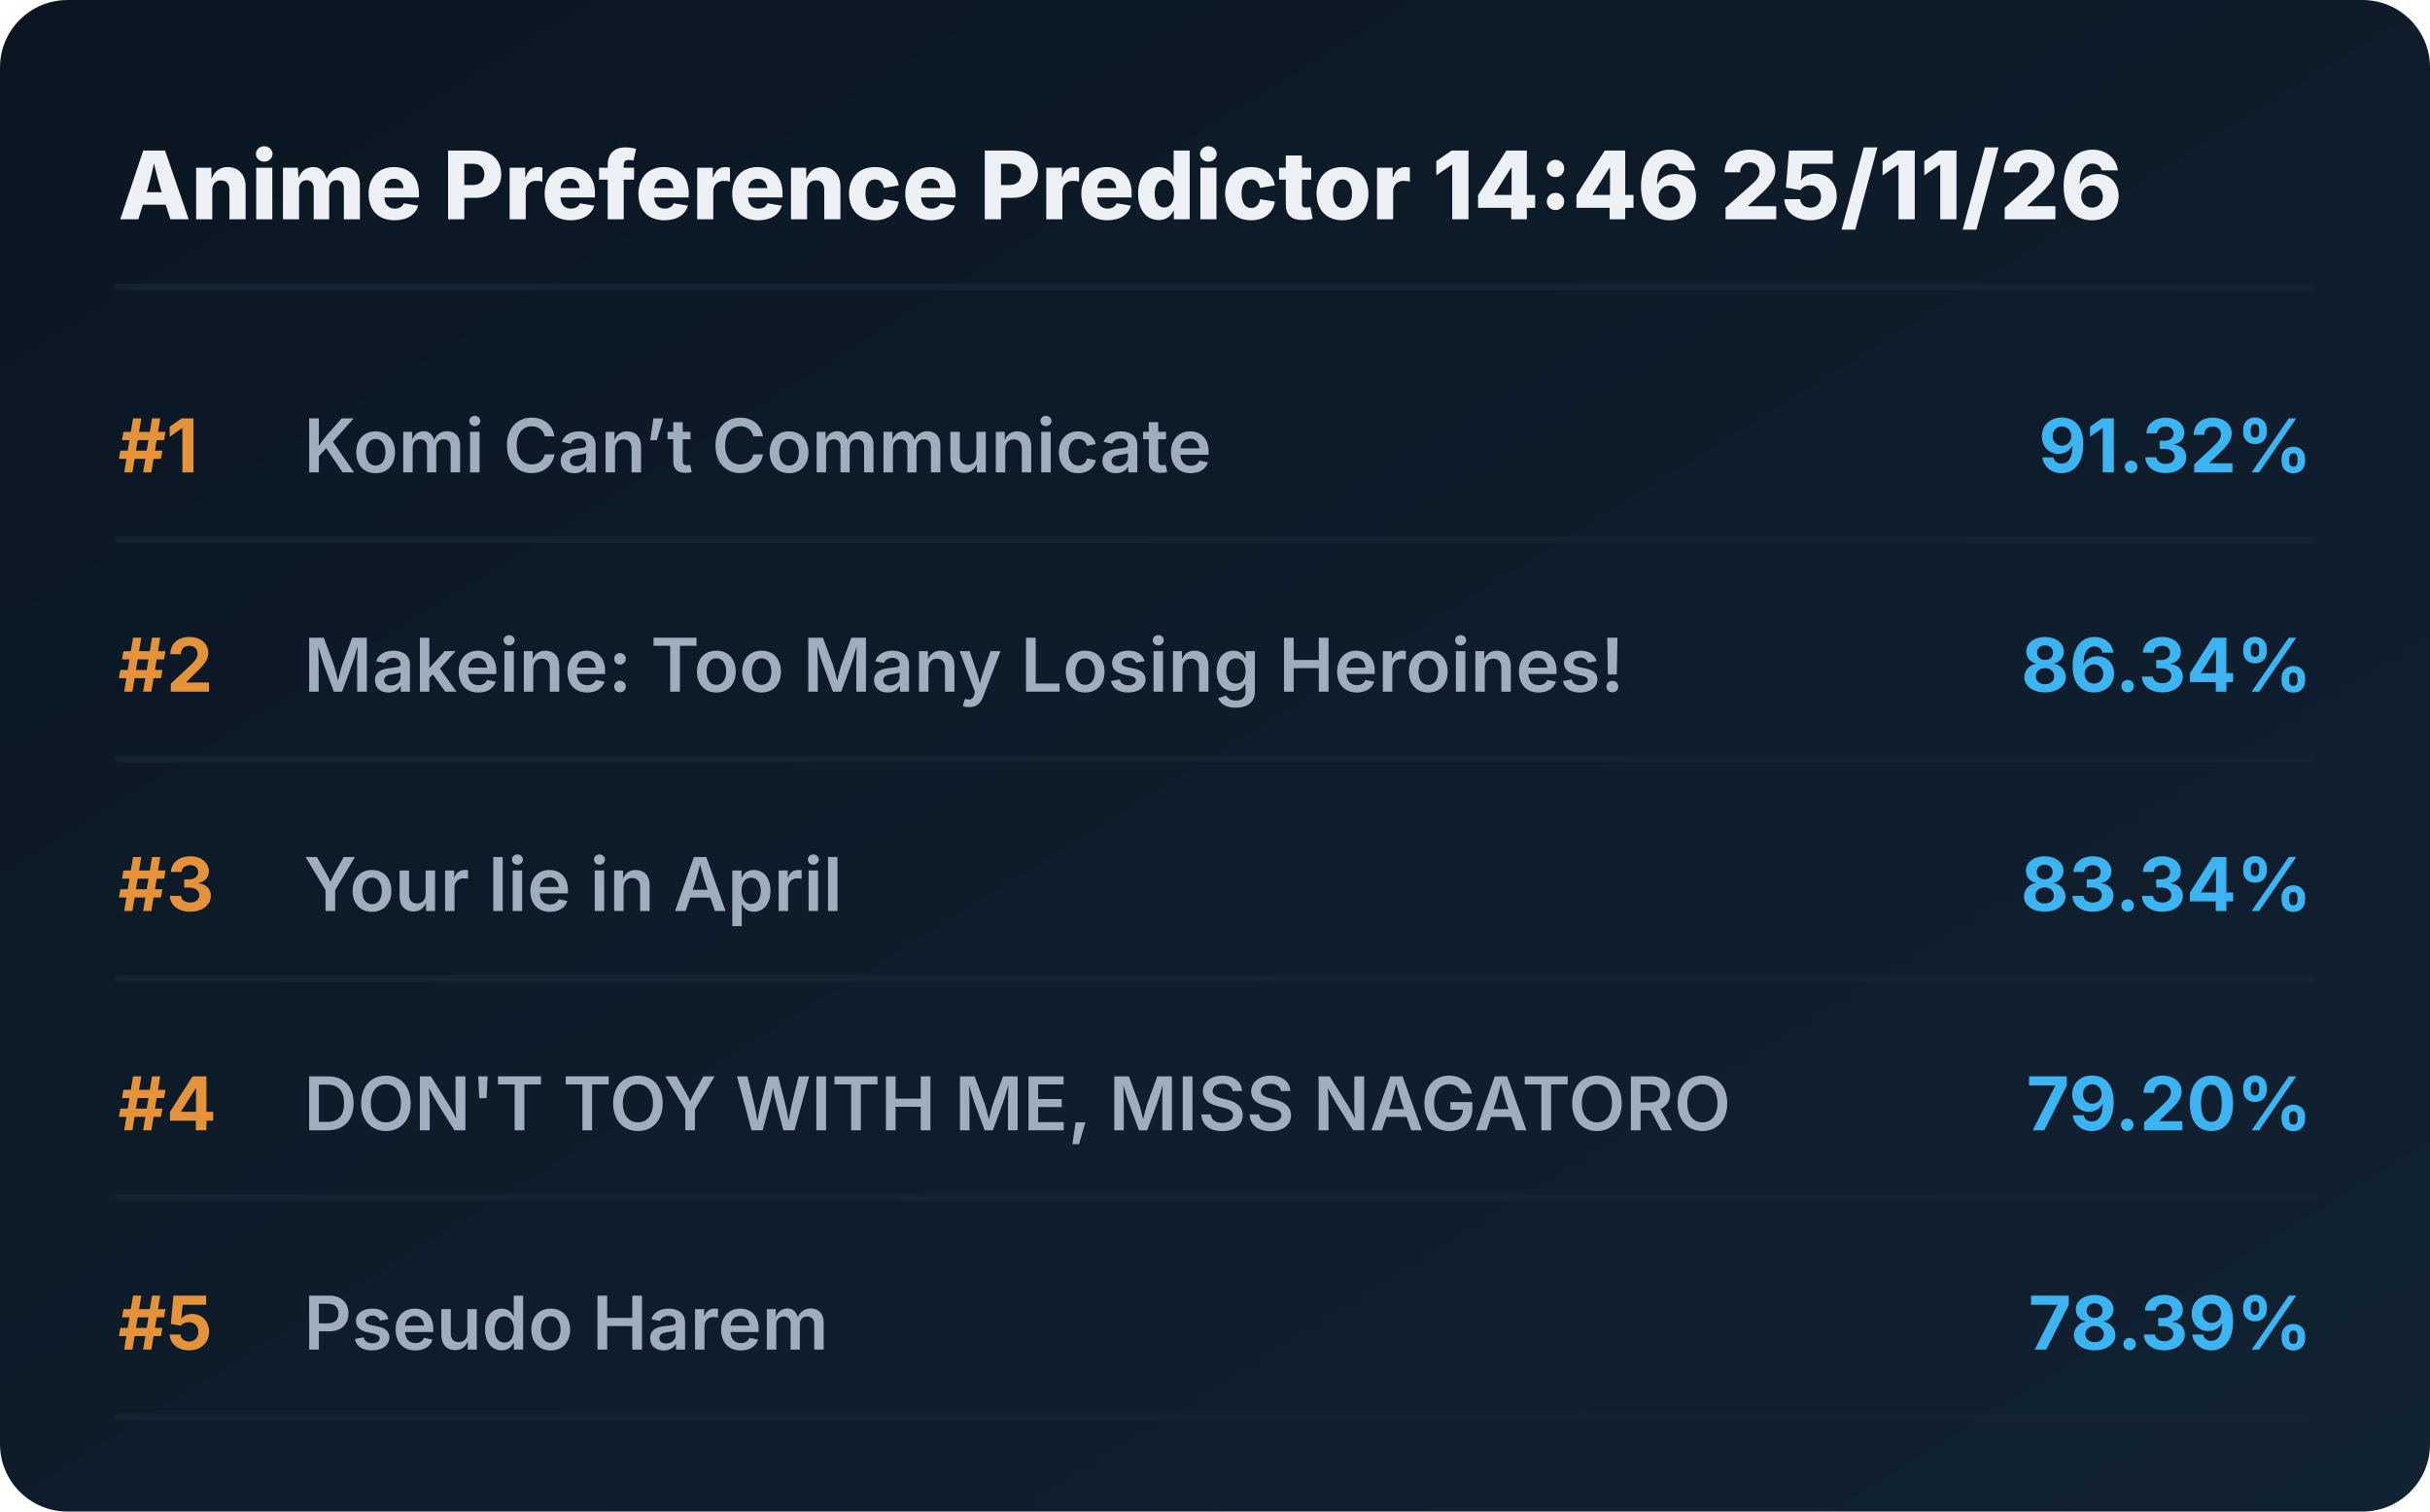
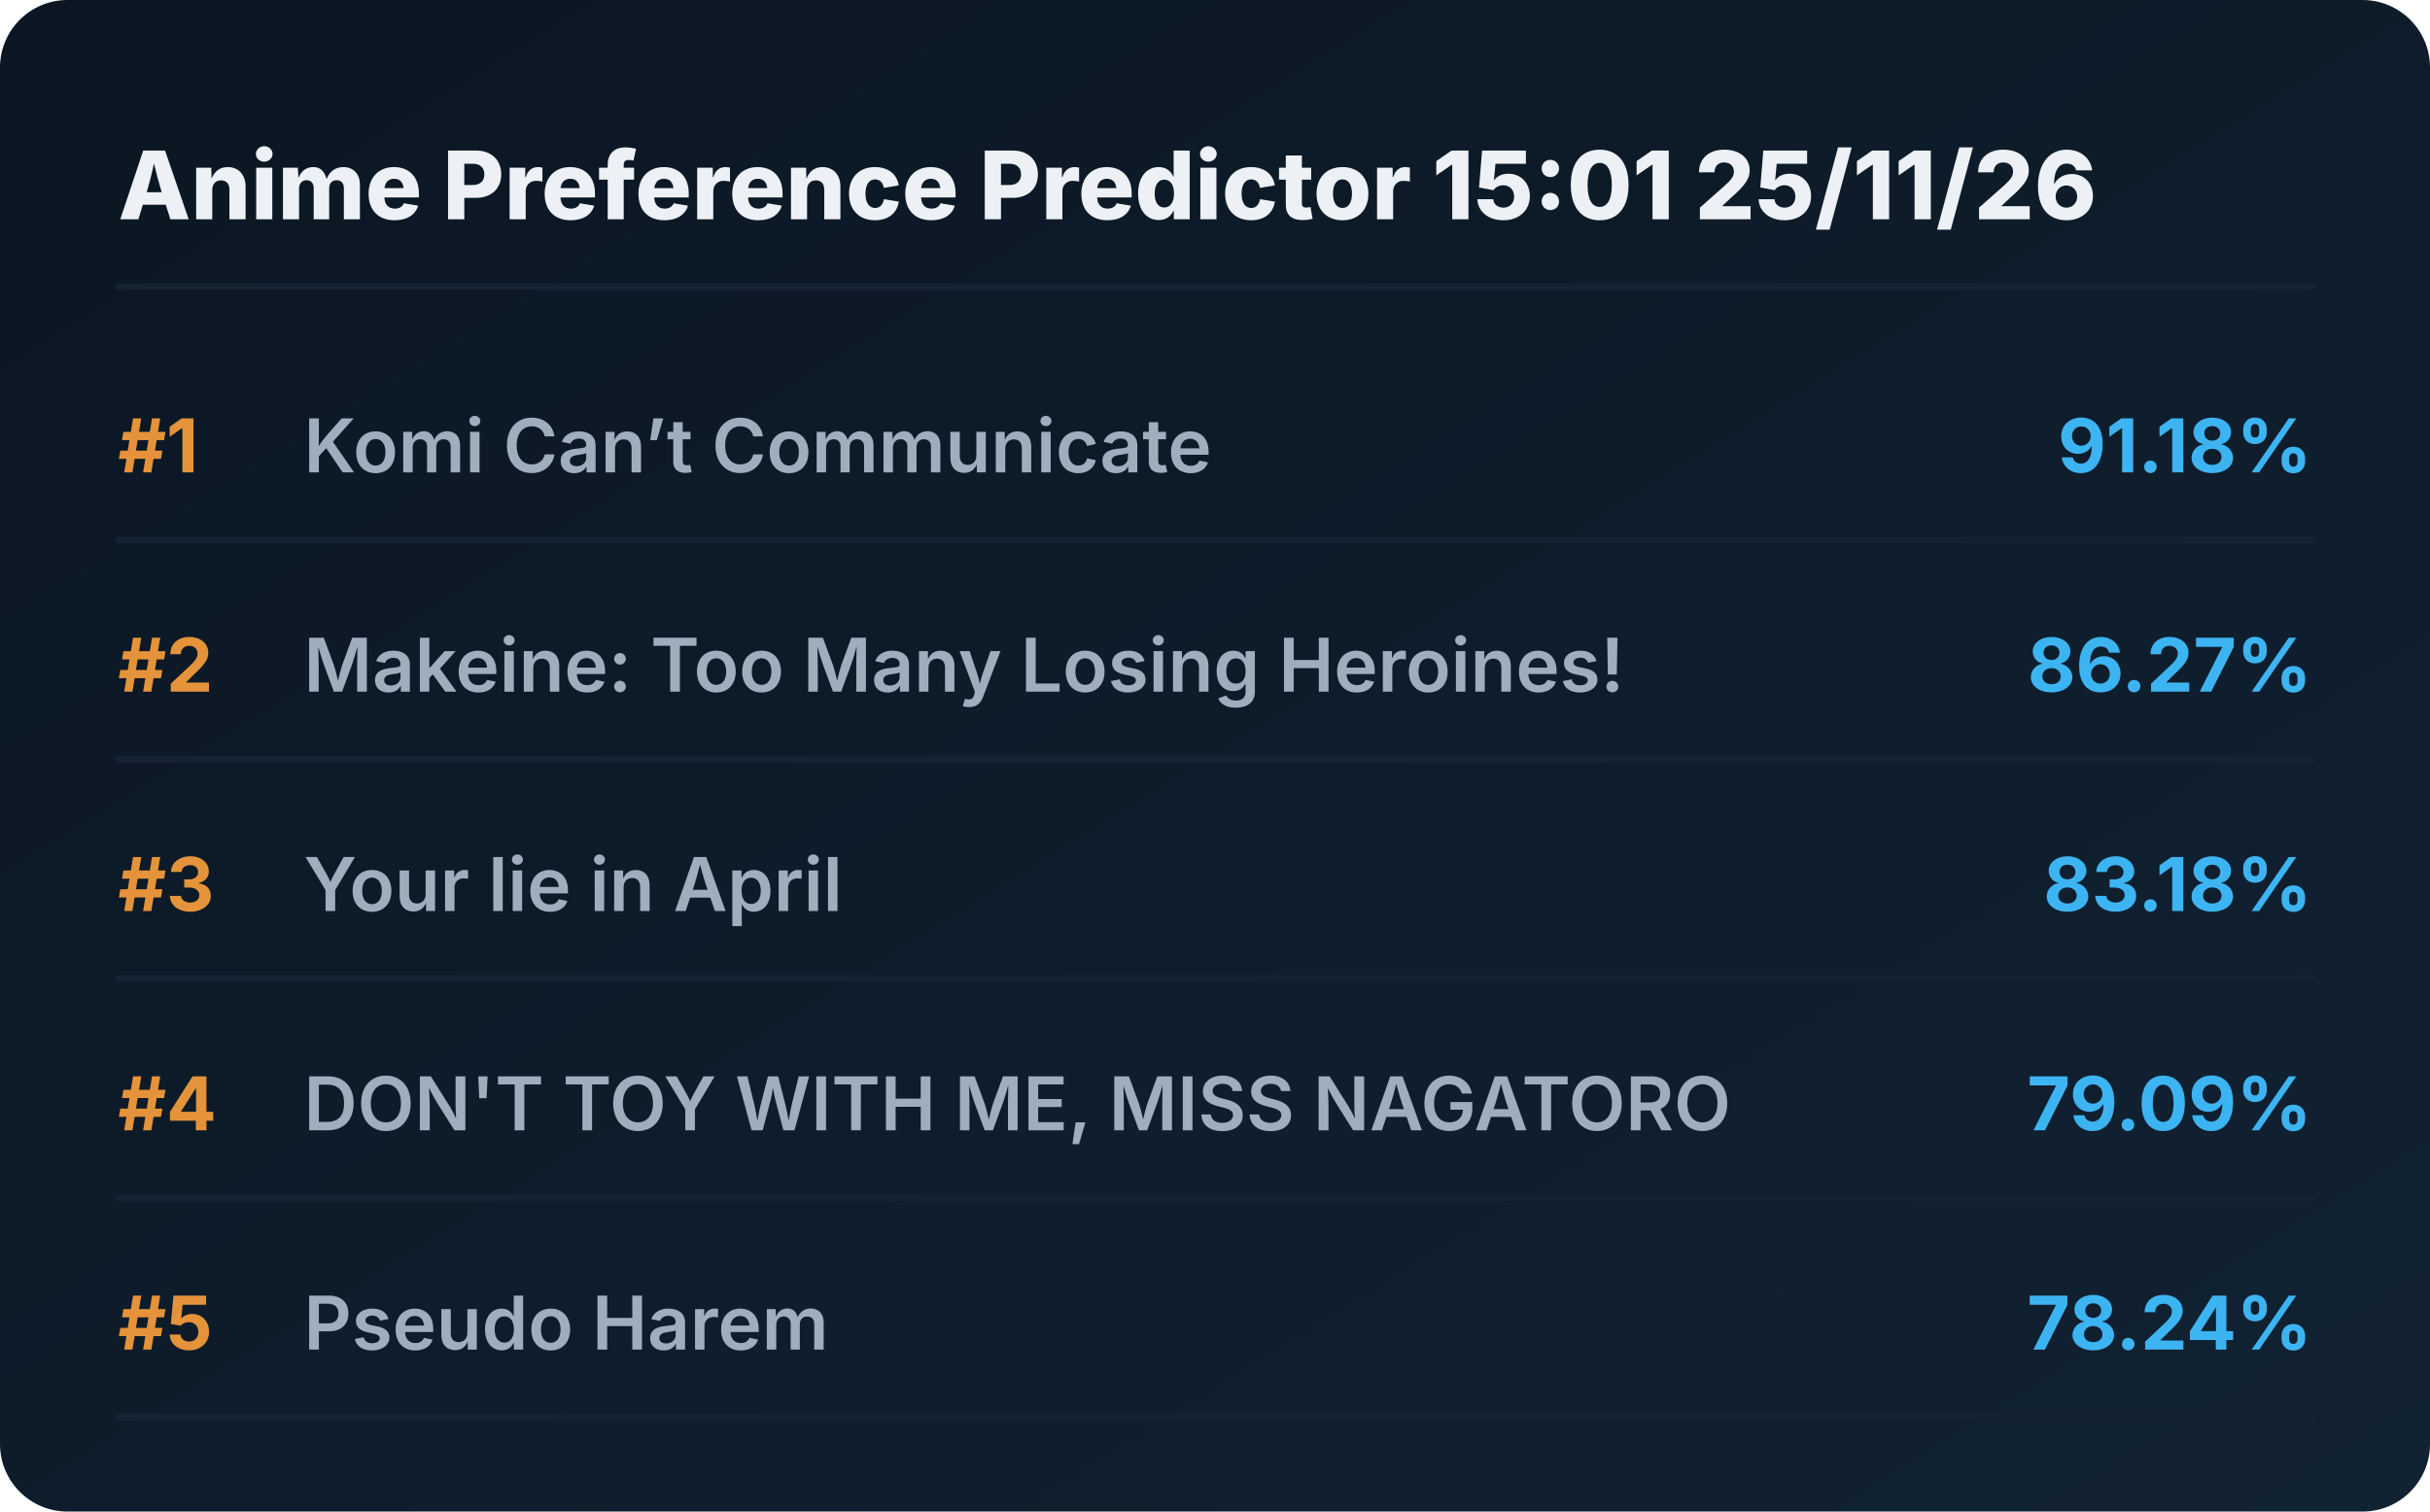
<svg xmlns="http://www.w3.org/2000/svg" viewBox="0 0 720 448" preserveAspectRatio="xMidYMid meet" style="width: 100%; height: auto; max-width: 720px;">
  <defs>
    <linearGradient id="boxGrad" x1="0%" y1="0%" x2="100%" y2="100%">
      <stop offset="0%" stop-color="#0b1622" />
      <stop offset="100%" stop-color="#112233" />
    </linearGradient>
    <clipPath id="titleClip">
      <rect x="90" y="0" width="510" height="100%" />
    </clipPath>
  </defs>
  <style>
    .bg { fill: url(#boxGrad); rx: 20px; }
    .header { font-family: 'Overpass', 'Inter', system-ui, sans-serif; font-weight: 800; font-size: 28px; fill: #edf1f5; }
    .rank { font-family: 'Overpass', 'Inter', system-ui, sans-serif; font-weight: 700; font-size: 22px; fill: #e5933a; }
    .title { font-family: 'Overpass', 'Inter', system-ui, sans-serif; font-weight: 600; font-size: 22px; fill: #9fadbd; }
    .score { font-family: 'Overpass', 'Inter', system-ui, sans-serif; font-weight: 700; font-size: 22px; fill: #3db4f2; }
    .line { stroke: #152232; stroke-width: 2; stroke-linecap: round; }
  </style>
  <rect class="bg" width="720" height="448" />
-   <text x="35" y="65" class="header">Anime Preference Predictor 14:46 25/11/26</text>
+   <text x="35" y="65" class="header">Anime Preference Predictor 15:01 25/11/26</text>
  <line x1="35" y1="85" x2="685" y2="85" class="line" />
  <g transform="translate(0, 0)">
    <text x="35" y="140" class="rank">#1</text>
    <text x="90" y="140" class="title">Komi Can’t Communicate</text>
-     <text x="685" y="140" class="score" text-anchor="end">91.32%</text>
+     <text x="685" y="140" class="score" text-anchor="end">91.18%</text>
    <line x1="35" y1="160" x2="685" y2="160" class="line" />
  </g>
  <g transform="translate(0, 65)">
    <text x="35" y="140" class="rank">#2</text>
    <text x="90" y="140" class="title">Makeine: Too Many Losing Heroines!</text>
-     <text x="685" y="140" class="score" text-anchor="end">86.34%</text>
+     <text x="685" y="140" class="score" text-anchor="end">86.27%</text>
    <line x1="35" y1="160" x2="685" y2="160" class="line" />
  </g>
  <g transform="translate(0, 130)">
    <text x="35" y="140" class="rank">#3</text>
    <text x="90" y="140" class="title">Your lie in April</text>
-     <text x="685" y="140" class="score" text-anchor="end">83.34%</text>
+     <text x="685" y="140" class="score" text-anchor="end">83.18%</text>
    <line x1="35" y1="160" x2="685" y2="160" class="line" />
  </g>
  <g transform="translate(0, 195)">
    <text x="35" y="140" class="rank">#4</text>
    <text x="90" y="140" class="title">DON'T TOY WITH ME, MISS NAGATORO</text>
-     <text x="685" y="140" class="score" text-anchor="end">79.20%</text>
+     <text x="685" y="140" class="score" text-anchor="end">79.09%</text>
    <line x1="35" y1="160" x2="685" y2="160" class="line" />
  </g>
  <g transform="translate(0, 260)">
    <text x="35" y="140" class="rank">#5</text>
    <text x="90" y="140" class="title">Pseudo Harem</text>
-     <text x="685" y="140" class="score" text-anchor="end">78.39%</text>
+     <text x="685" y="140" class="score" text-anchor="end">78.24%</text>
    <line x1="35" y1="160" x2="685" y2="160" class="line" />
  </g>
</svg>
